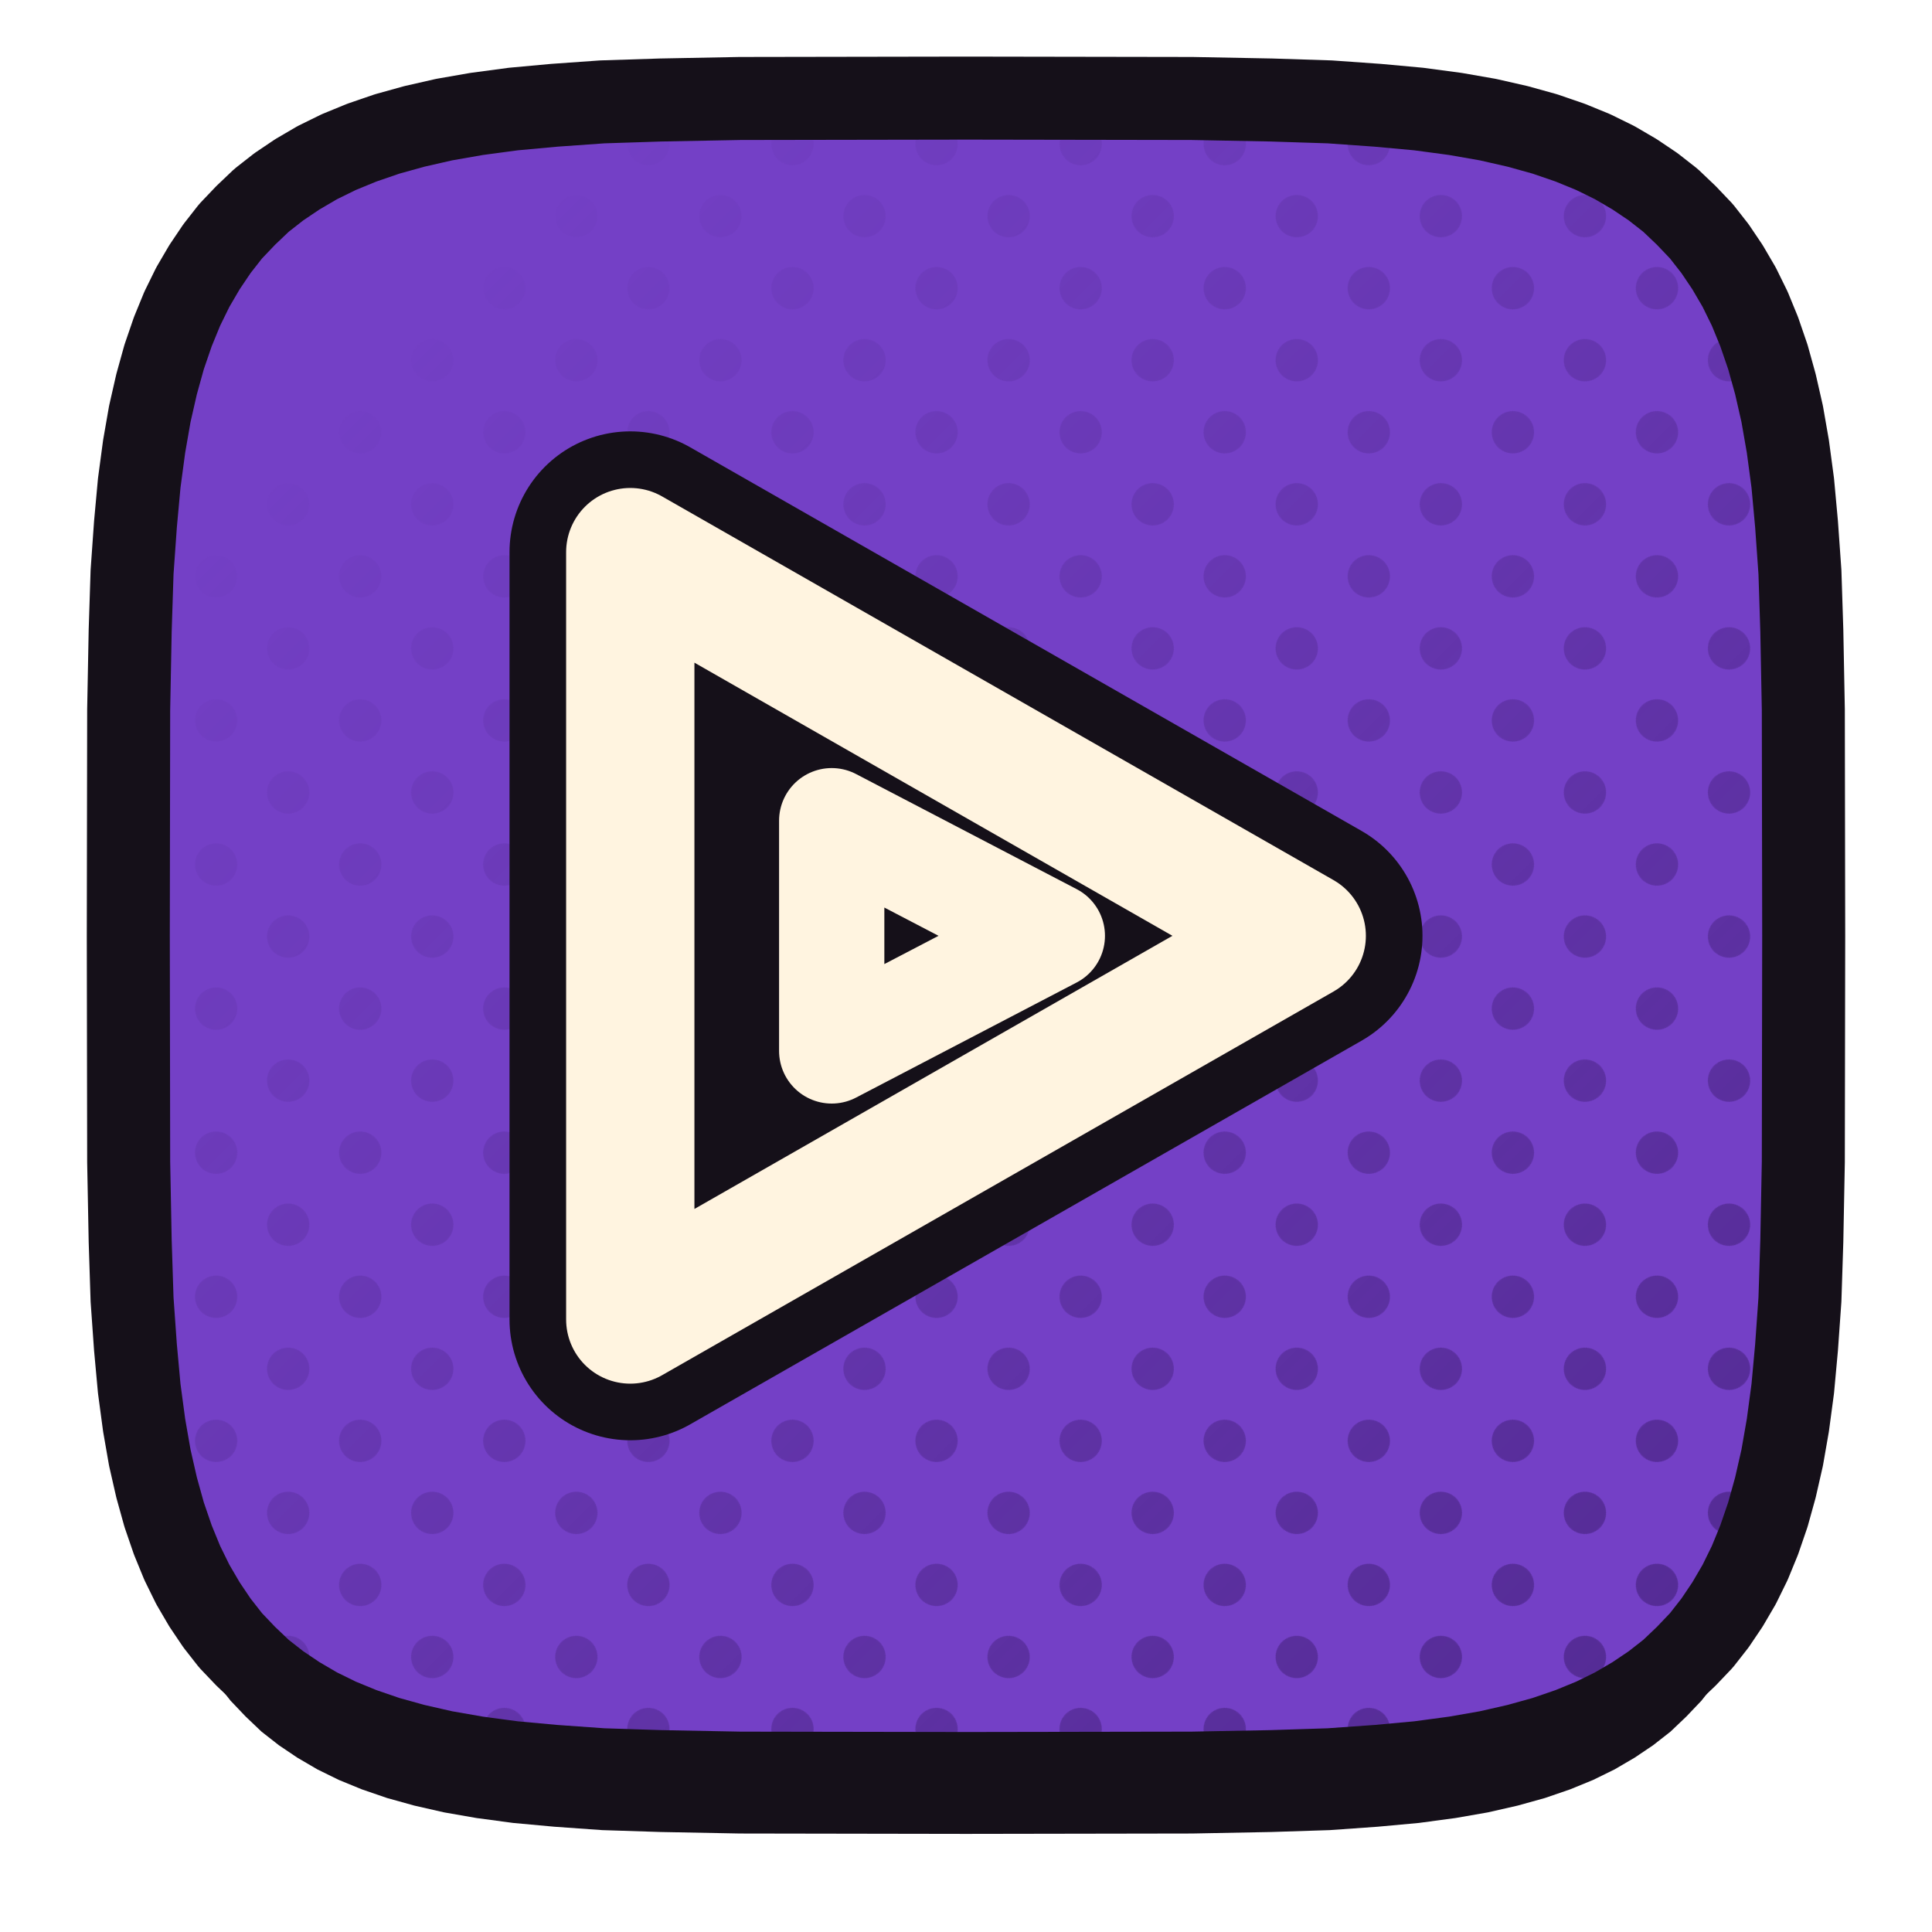
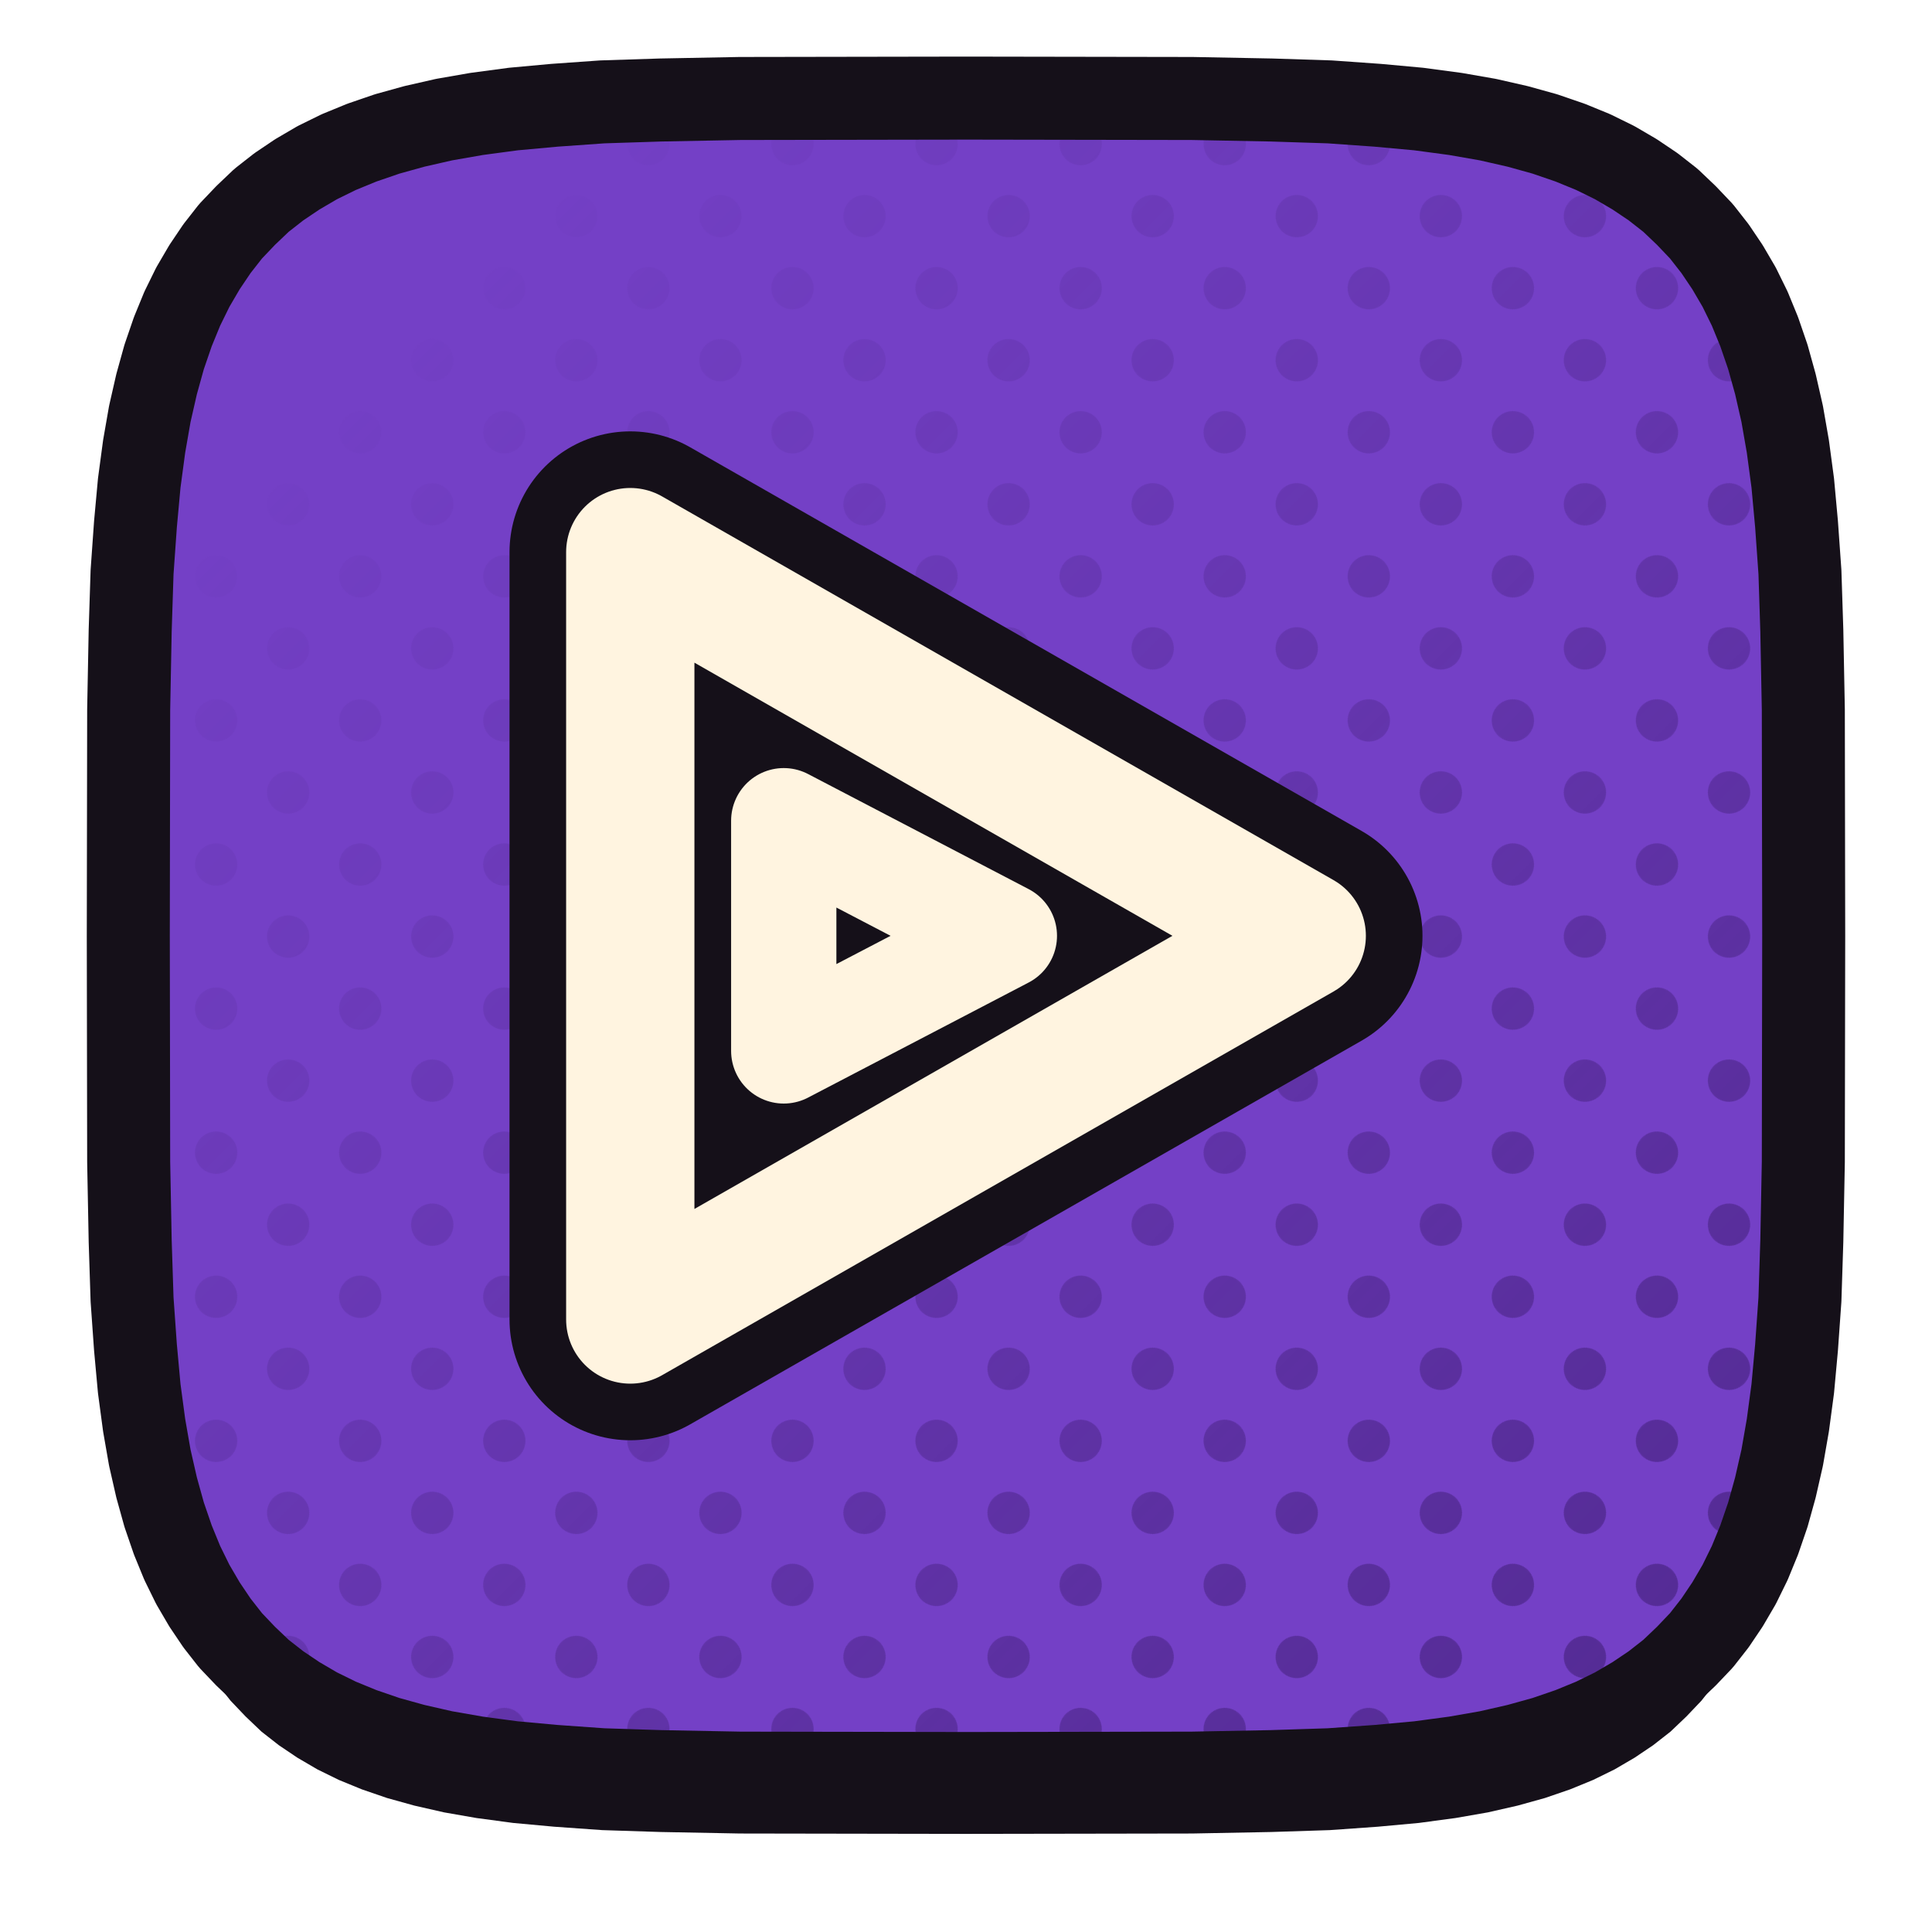
<svg xmlns="http://www.w3.org/2000/svg" xmlns:xlink="http://www.w3.org/1999/xlink" viewBox="0 0 512 512" width="512" height="512">
  <defs>
    <path id="fnuvio" d="M 478.0,248.0 L 477.9,307.9 L 477.5,328.9 L 477.0,344.4 L 476.1,357.1 L 475.1,368.0 L 473.8,377.7 L 472.3,386.3 L 470.5,394.2 L 468.5,401.4 L 466.2,408.1 L 463.7,414.2 L 460.9,419.9 L 457.8,425.2 L 454.5,430.1 L 450.9,434.7 L 446.9,438.9 L 442.7,442.9 L 438.1,446.5 L 433.2,449.8 L 427.9,452.9 L 422.2,455.7 L 416.1,458.2 L 409.4,460.5 L 402.2,462.5 L 394.3,464.3 L 385.7,465.8 L 376.0,467.1 L 365.1,468.1 L 352.4,469.0 L 336.9,469.5 L 315.9,469.9 L 256.0,470.0 L 196.1,469.9 L 175.1,469.5 L 159.6,469.0 L 146.9,468.1 L 136.0,467.1 L 126.3,465.8 L 117.7,464.3 L 109.8,462.5 L 102.6,460.5 L 95.9,458.2 L 89.8,455.7 L 84.1,452.9 L 78.8,449.8 L 73.9,446.5 L 69.3,442.9 L 65.1,438.9 L 61.1,434.7 L 57.5,430.1 L 54.2,425.2 L 51.1,419.9 L 48.3,414.2 L 45.8,408.1 L 43.5,401.4 L 41.5,394.2 L 39.7,386.3 L 38.2,377.7 L 36.9,368.0 L 35.9,357.1 L 35.0,344.4 L 34.5,328.9 L 34.1,307.9 L 34.0,248.0 L 34.1,188.1 L 34.5,167.1 L 35.0,151.6 L 35.9,138.9 L 36.9,128.0 L 38.2,118.3 L 39.7,109.7 L 41.5,101.8 L 43.5,94.6 L 45.8,87.9 L 48.3,81.8 L 51.1,76.1 L 54.2,70.8 L 57.5,65.9 L 61.1,61.3 L 65.1,57.1 L 69.3,53.1 L 73.9,49.5 L 78.8,46.2 L 84.1,43.1 L 89.8,40.3 L 95.9,37.8 L 102.6,35.5 L 109.8,33.5 L 117.7,31.7 L 126.3,30.2 L 136.0,28.9 L 146.9,27.9 L 159.6,27.0 L 175.1,26.5 L 196.1,26.1 L 256.0,26.0 L 315.9,26.1 L 336.9,26.5 L 352.4,27.0 L 365.1,27.9 L 376.0,28.9 L 385.7,30.2 L 394.3,31.7 L 402.2,33.5 L 409.4,35.5 L 416.1,37.8 L 422.2,40.3 L 427.9,43.1 L 433.2,46.2 L 438.1,49.5 L 442.7,53.1 L 446.9,57.1 L 450.9,61.3 L 454.5,65.9 L 457.8,70.8 L 460.9,76.1 L 463.7,81.8 L 466.2,87.9 L 468.5,94.6 L 470.5,101.8 L 472.3,109.7 L 473.8,118.3 L 475.1,128.0 L 476.1,138.9 L 477.0,151.6 L 477.5,167.1 L 477.9,188.1 Z" />
    <clipPath id="cpnuvio">
      <use href="#fnuvio" xlink:href="#fnuvio" />
    </clipPath>
    <pattern id="htnuvio" width="27.0" height="27.0" patternUnits="userSpaceOnUse" patternTransform="rotate(45)">
      <circle cx="13.50" cy="13.50" r="5.6" fill="#4E278B" />
    </pattern>
    <linearGradient id="hgnuvio" x1="0" y1="0" x2="1" y2="1">
      <stop offset="0.18" stop-color="#000000" />
      <stop offset="0.62" stop-color="#8A8A8A" />
      <stop offset="1" stop-color="#FFFFFF" />
    </linearGradient>
    <mask id="hmnuvio">
      <rect x="0" y="0" width="512" height="512" fill="url(#hgnuvio)" />
    </mask>
  </defs>
  <use href="#fnuvio" xlink:href="#fnuvio" fill="#151019" transform="translate(0,16)" />
  <use href="#fnuvio" xlink:href="#fnuvio" fill="#7440C6" />
  <g clip-path="url(#cpnuvio)">
    <rect width="512" height="512" fill="url(#htnuvio)" mask="url(#hmnuvio)" />
  </g>
  <use href="#fnuvio" xlink:href="#fnuvio" fill="none" stroke="#151019" stroke-width="22" stroke-linejoin="round" />
  <g transform="translate(256.0,248.0)">
    <g transform="scale(0.63551) translate(-288.00,-256.00)">
      <path d="M 148 96 L 428 256 L 148 416 Z" fill="none" stroke="#151019" stroke-width="100.71" stroke-linecap="round" stroke-linejoin="round" />
-       <path d="M 232 208 L 324 256 L 232 304 Z" fill="none" stroke="#151019" stroke-width="91.11" stroke-linecap="round" stroke-linejoin="round" />
+       <path d="M 212 208 L 304 256 L 212 304 Z" fill="none" stroke="#151019" stroke-width="91.11" stroke-linecap="round" stroke-linejoin="round" />
      <path d="M 148 96 L 428 256 L 148 416 Z" fill="none" stroke="#FFF4E0" stroke-width="53.50" stroke-linecap="round" stroke-linejoin="round" />
-       <path d="M 232 208 L 324 256 L 232 304 Z" fill="none" stroke="#FFF4E0" stroke-width="43.90" stroke-linecap="round" stroke-linejoin="round" />
+       <path d="M 212 208 L 304 256 L 212 304 Z" fill="none" stroke="#FFF4E0" stroke-width="43.90" stroke-linecap="round" stroke-linejoin="round" />
    </g>
  </g>
</svg>
